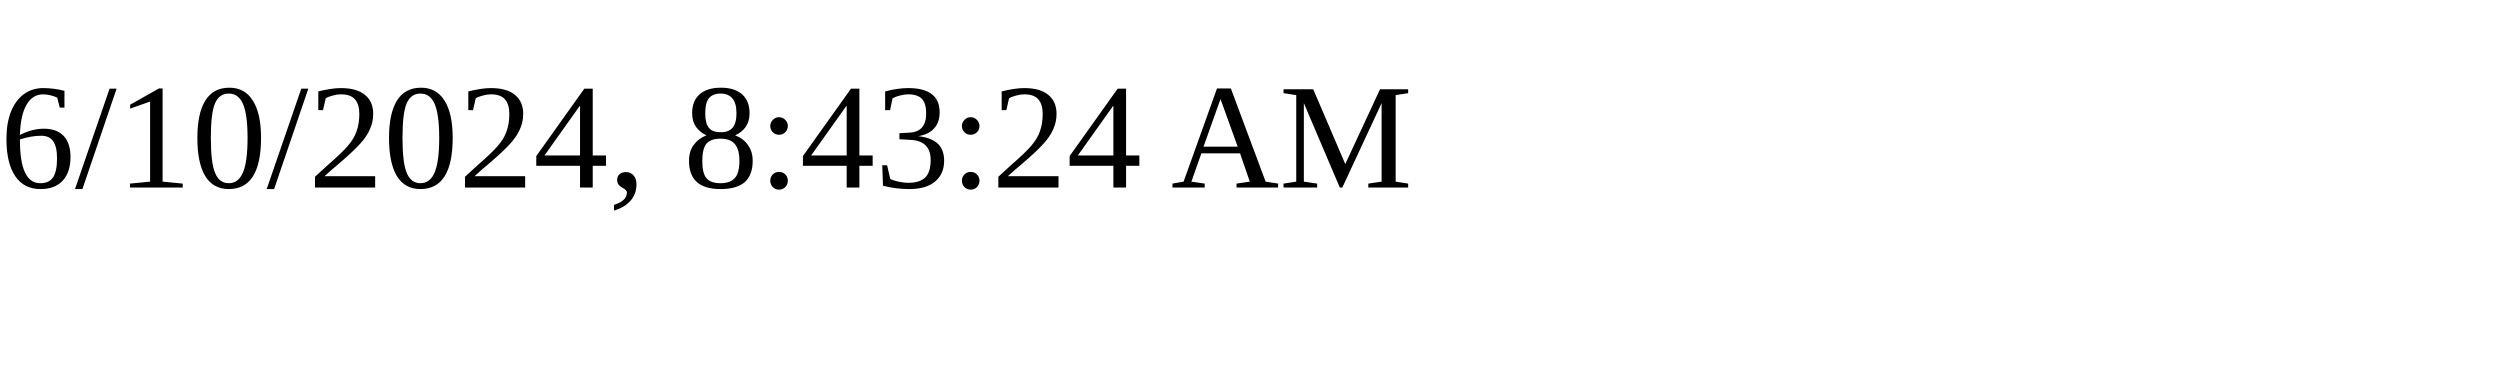
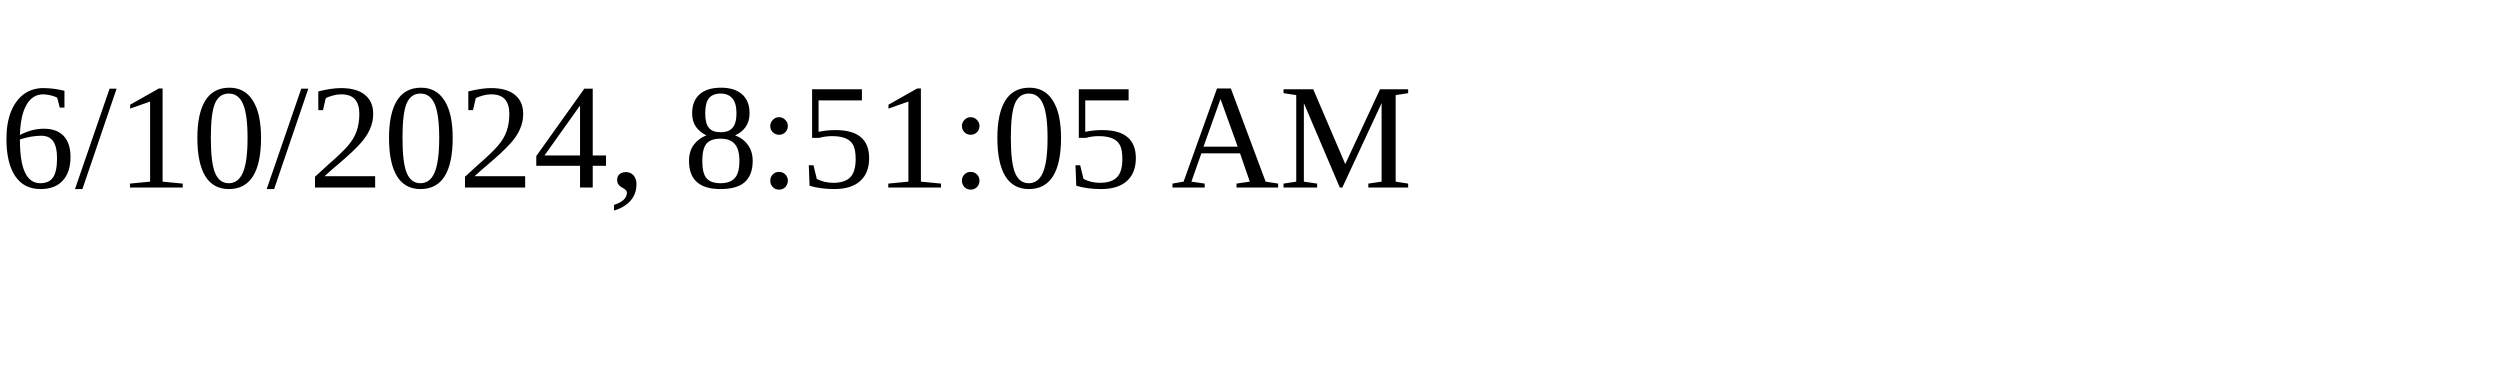
<svg xmlns="http://www.w3.org/2000/svg" height="30" width="200">
-   <text x="0" y="15">6/10/2024, 8:43:24 AM</text>
+   <text x="0" y="15">6/10/2024, 8:51:05 AM</text>
</svg>
